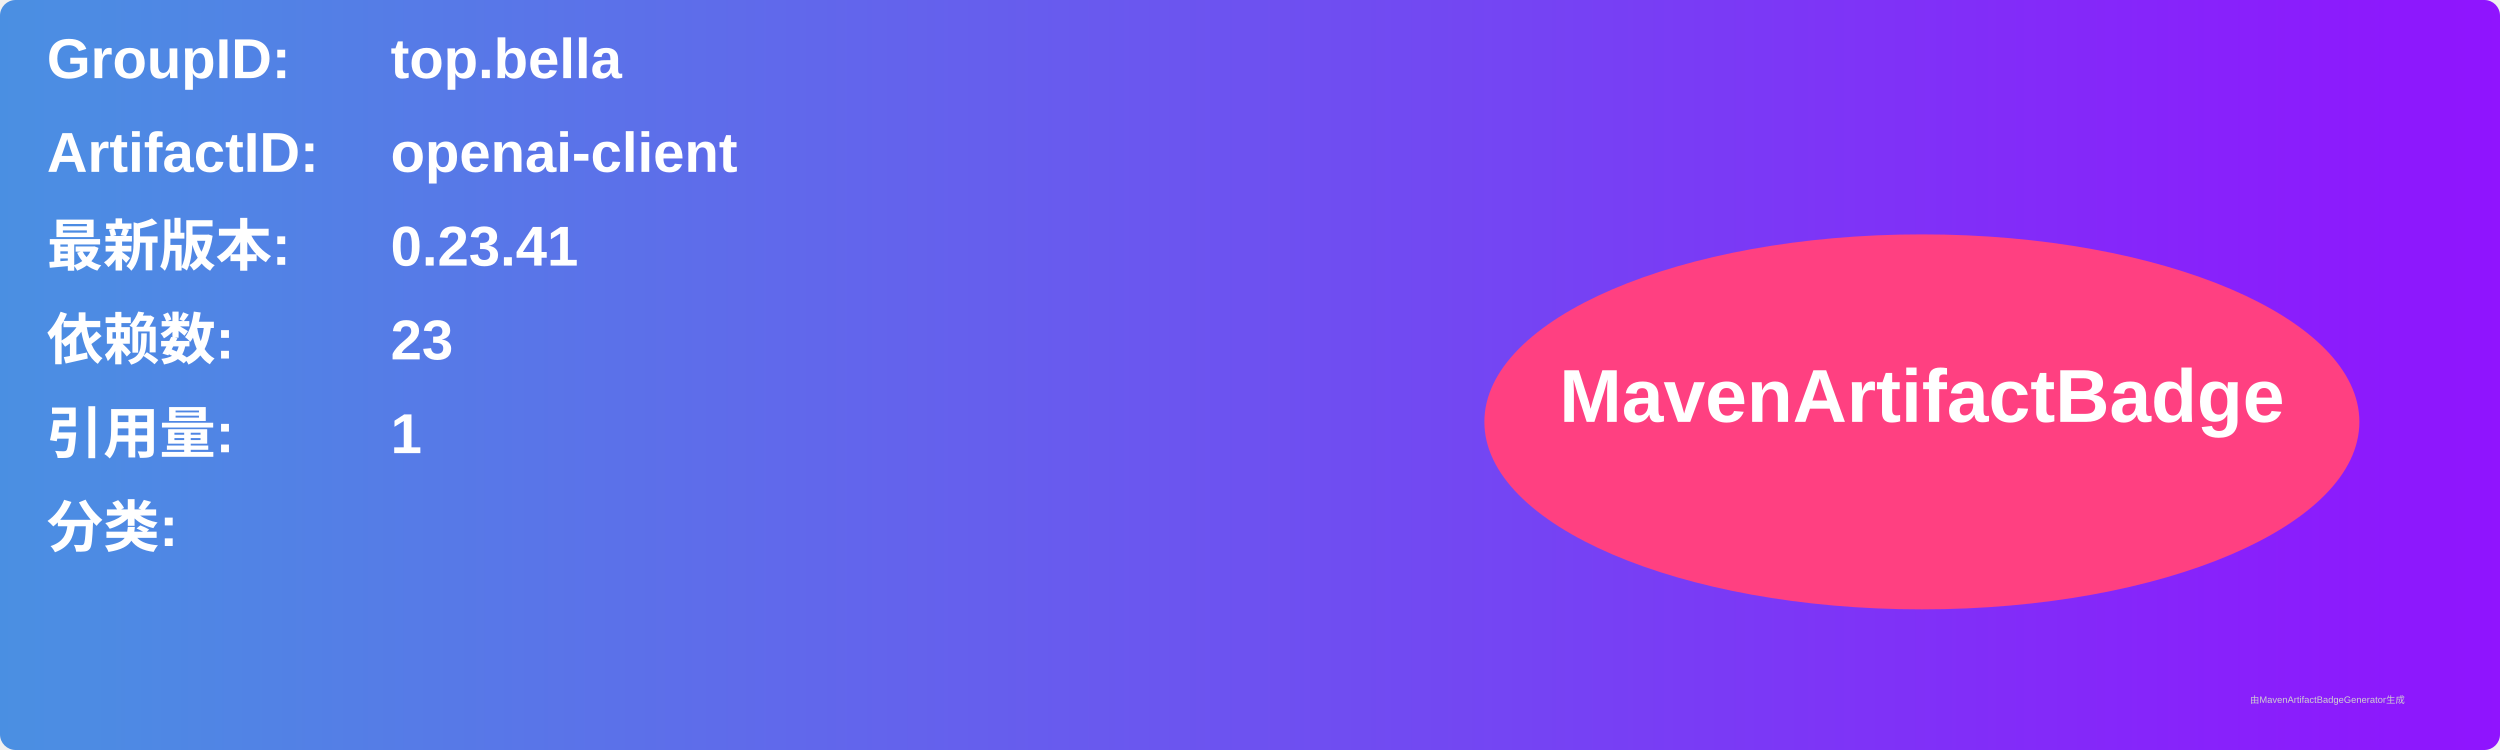
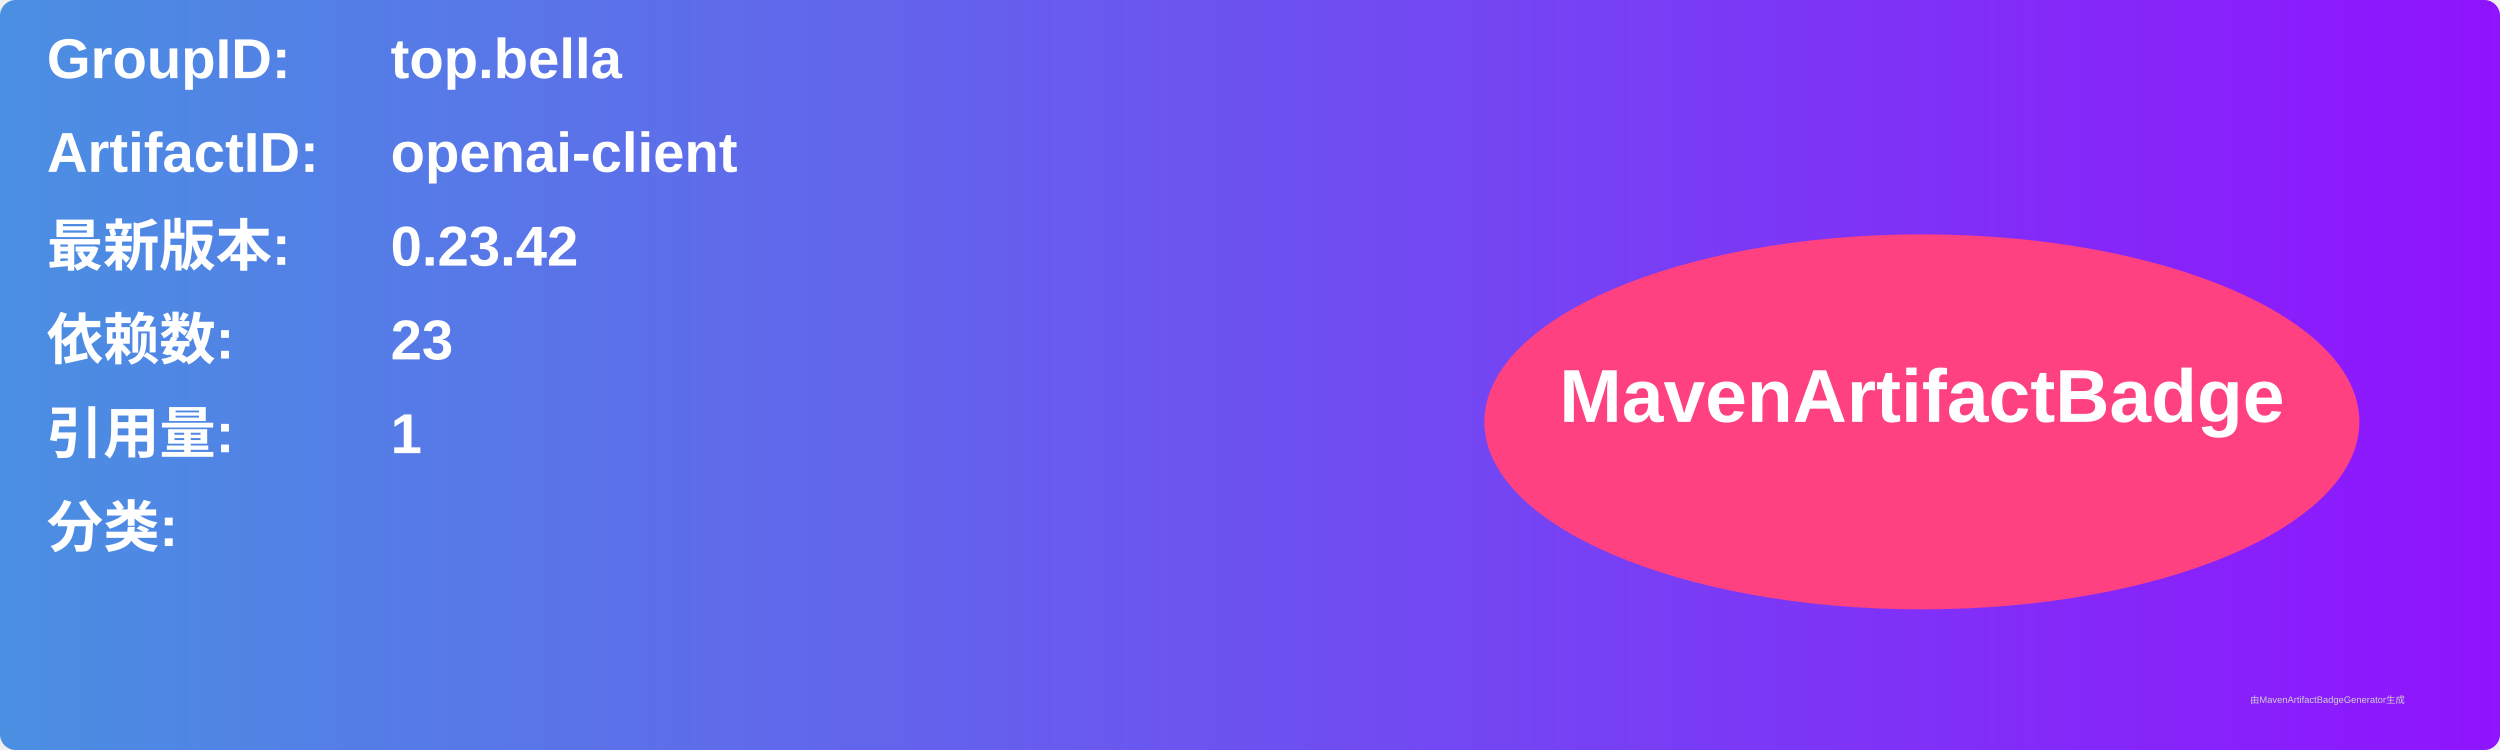
<svg xmlns="http://www.w3.org/2000/svg" width="800" height="240" viewBox="0 0 800 240">
  <linearGradient id="grad" x1="0%" y1="0%" x2="100%" y2="0%">
    <stop offset="0%" stop-color="#4a90e2" />
    <stop offset="100%" stop-color="#9013fe" />
  </linearGradient>
  <rect width="100%" height="100%" rx="5" ry="5" fill="url(#grad)" />
  <g transform="translate(15, 15)">
    <text x="0" y="10" font-family="Arial" font-size="18" fill="white" font-weight="bold" width="260">GroupID:</text>
    <text x="110" y="10" font-family="Arial" font-size="18" fill="white" font-weight="bold" width="460">top.bella</text>
    <text x="0" y="40" font-family="Arial" font-size="18" fill="white" font-weight="bold" width="260">ArtifactID:</text>
    <text x="110" y="40" font-family="Arial" font-size="18" fill="white" font-weight="bold" width="460">openai-client</text>
    <text x="0" y="70" font-family="Arial" font-size="18" fill="white" font-weight="bold">最新版本:</text>
    <text x="110" y="70" font-family="Arial" font-size="18" fill="white" font-weight="bold">
-       <tspan font-weight="bold">0.23.41</tspan>
+       <tspan font-weight="bold">0.23.42</tspan>
    </text>
    <text x="0" y="100" font-family="Arial" font-size="18" fill="white" font-weight="bold">依赖数: </text>
    <text x="110" y="100" font-family="Arial" font-size="18" fill="white">
      <tspan font-weight="bold">23</tspan>
    </text>
    <text x="0" y="130" font-family="Arial" font-size="18" fill="white" font-weight="bold">引用量: </text>
    <text x="110" y="130" font-family="Arial" font-size="18" fill="white">
      <tspan font-weight="bold">1</tspan>
    </text>
    <text x="0" y="160" font-family="Arial" font-size="18" fill="white" font-weight="bold">分类:</text>
    <text x="10" y="190" font-family="Arial" font-size="10" fill="white">
      <tspan font-weight="bold" />
    </text>
    <ellipse cx="600" cy="120" rx="140" ry="60" fill="#ff4081" />
    <text x="600" y="120" text-anchor="middle" font-family="Arial" font-size="24" fill="white" font-weight="bold">MavenArtifactBadge</text>
  </g>
  <text x="720" y="225" font-family="Arial" font-size="3" fill="#d0d0d0">由MavenArtifactBadgeGenerator生成</text>
</svg>
